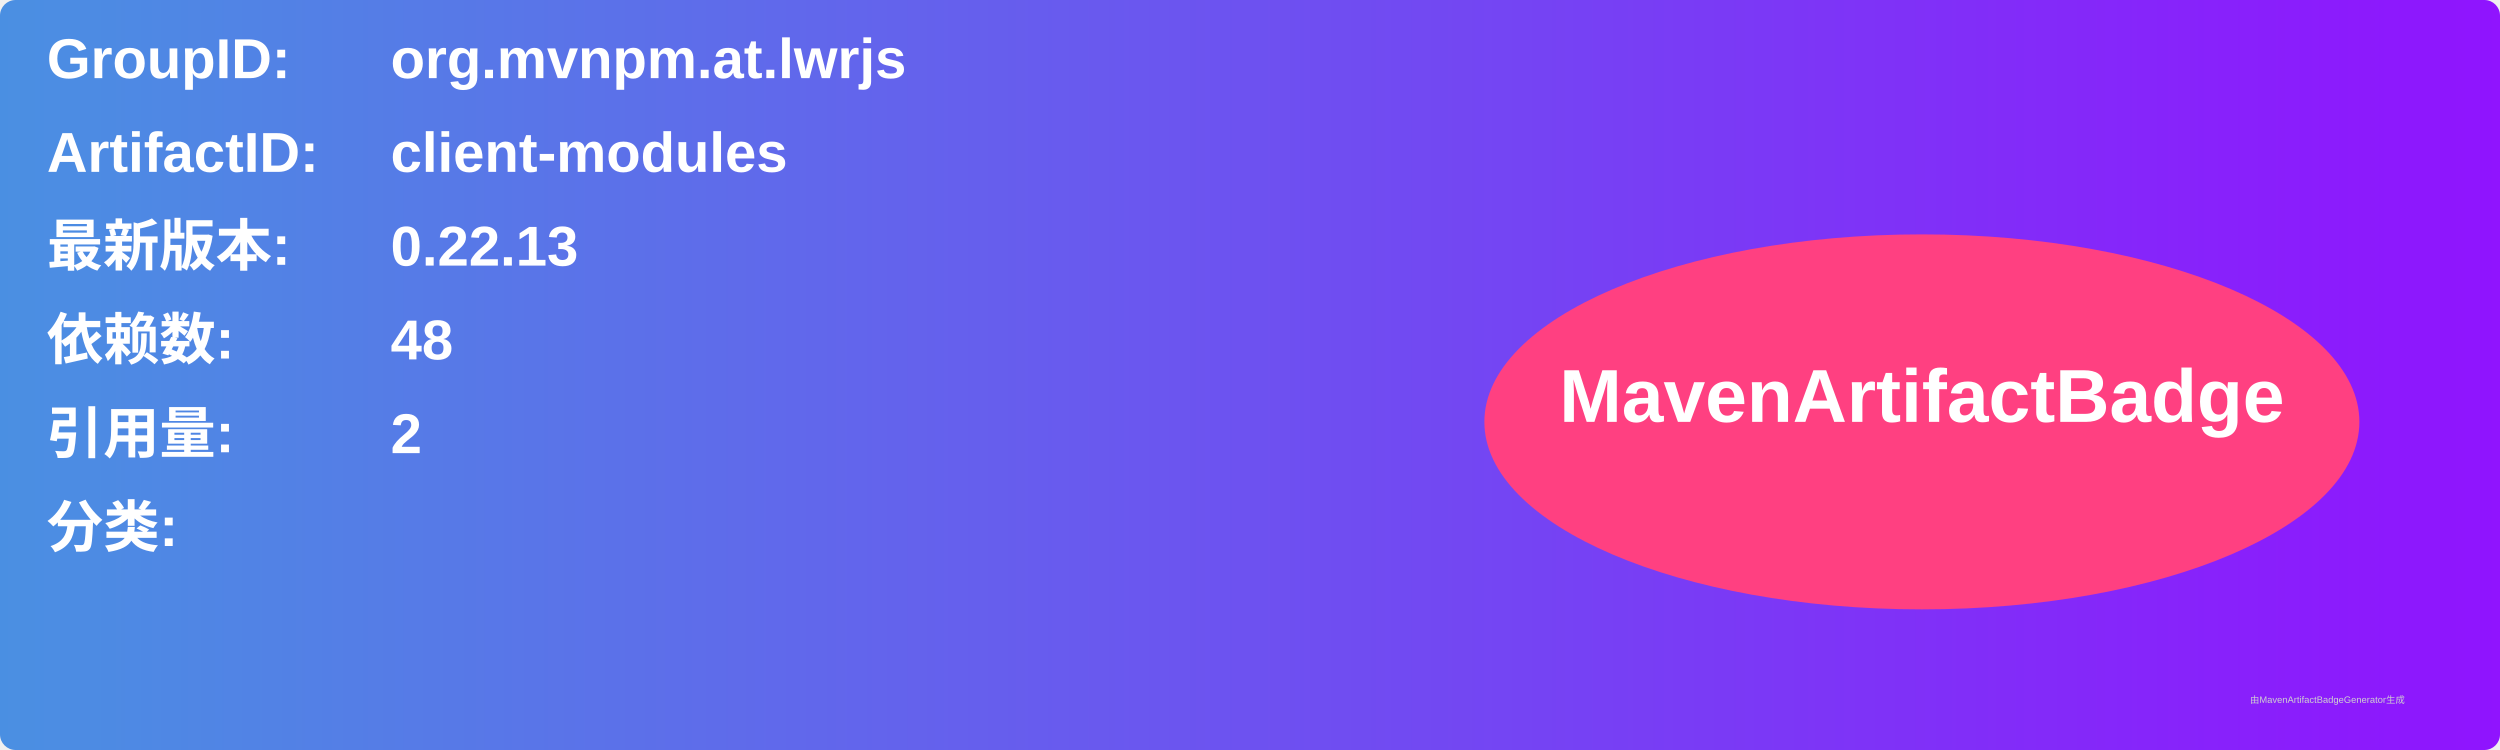
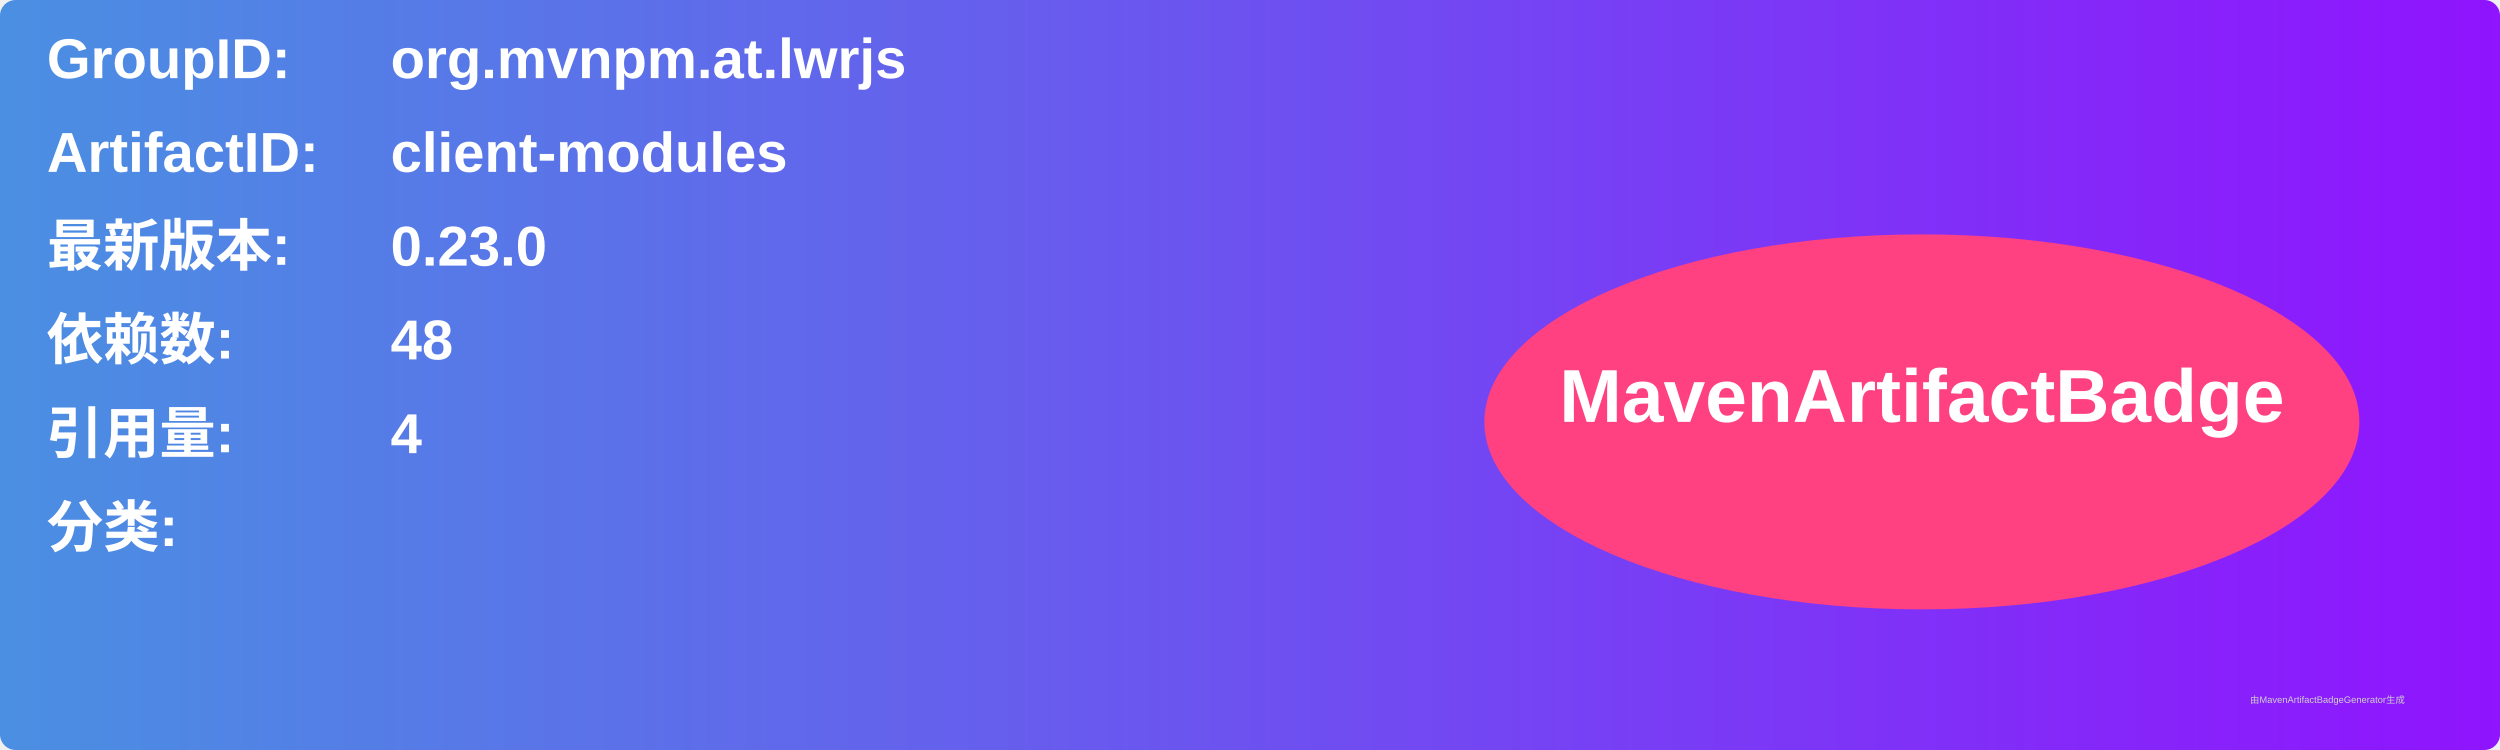
<svg xmlns="http://www.w3.org/2000/svg" width="800" height="240" viewBox="0 0 800 240">
  <linearGradient id="grad" x1="0%" y1="0%" x2="100%" y2="0%">
    <stop offset="0%" stop-color="#4a90e2" />
    <stop offset="100%" stop-color="#9013fe" />
  </linearGradient>
  <rect width="100%" height="100%" rx="5" ry="5" fill="url(#grad)" />
  <g transform="translate(15, 15)">
    <text x="0" y="10" font-family="Arial" font-size="18" fill="white" font-weight="bold" width="260">GroupID:</text>
    <text x="110" y="10" font-family="Arial" font-size="18" fill="white" font-weight="bold" width="460">org.mvnpm.at.lwrjs</text>
    <text x="0" y="40" font-family="Arial" font-size="18" fill="white" font-weight="bold" width="260">ArtifactID:</text>
    <text x="110" y="40" font-family="Arial" font-size="18" fill="white" font-weight="bold" width="460">client-modules</text>
    <text x="0" y="70" font-family="Arial" font-size="18" fill="white" font-weight="bold">最新版本:</text>
    <text x="110" y="70" font-family="Arial" font-size="18" fill="white" font-weight="bold">
-       <tspan font-weight="bold">0.22.13</tspan>
+       <tspan font-weight="bold">0.23.0</tspan>
    </text>
    <text x="0" y="100" font-family="Arial" font-size="18" fill="white" font-weight="bold">依赖数: </text>
    <text x="110" y="100" font-family="Arial" font-size="18" fill="white">
      <tspan font-weight="bold">48</tspan>
    </text>
    <text x="0" y="130" font-family="Arial" font-size="18" fill="white" font-weight="bold">引用量: </text>
    <text x="110" y="130" font-family="Arial" font-size="18" fill="white">
-       <tspan font-weight="bold">2</tspan>
+       <tspan font-weight="bold">4</tspan>
    </text>
    <text x="0" y="160" font-family="Arial" font-size="18" fill="white" font-weight="bold">分类:</text>
    <text x="10" y="190" font-family="Arial" font-size="10" fill="white">
      <tspan font-weight="bold" />
    </text>
    <ellipse cx="600" cy="120" rx="140" ry="60" fill="#ff4081" />
    <text x="600" y="120" text-anchor="middle" font-family="Arial" font-size="24" fill="white" font-weight="bold">MavenArtifactBadge</text>
  </g>
  <text x="720" y="225" font-family="Arial" font-size="3" fill="#d0d0d0">由MavenArtifactBadgeGenerator生成</text>
</svg>
